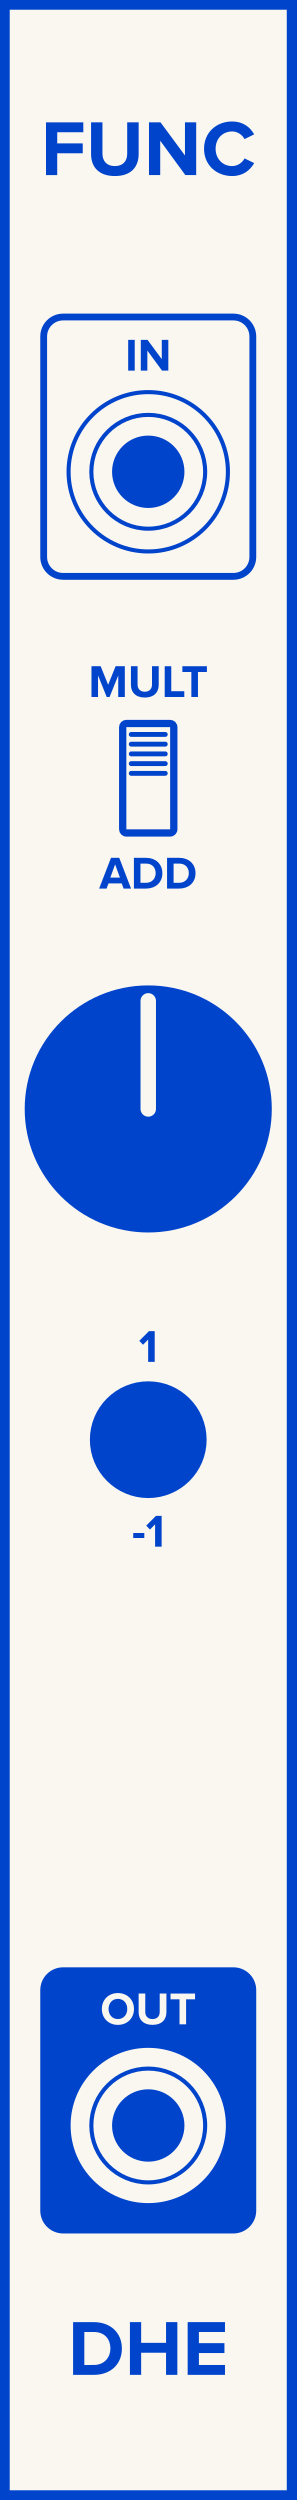
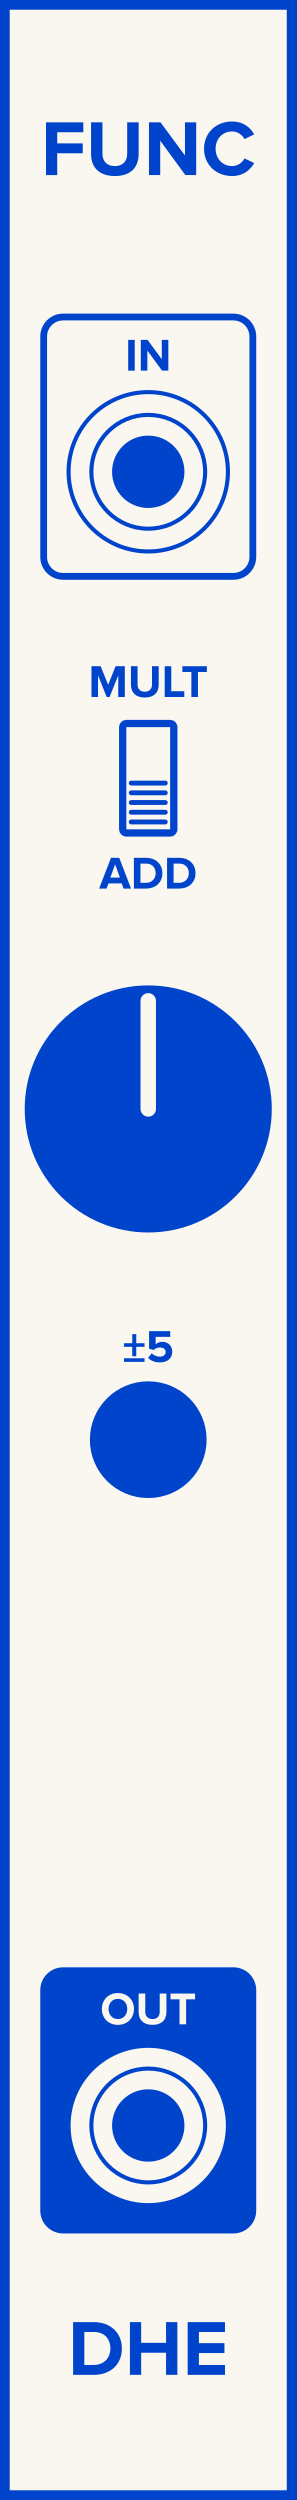
- <svg xmlns="http://www.w3.org/2000/svg" id="svg66" height="379.429" width="45.0" version="1.1">
-   <defs id="defs70" />
-   <g id="g64" transform="scale(2.952756)">
+ <svg xmlns="http://www.w3.org/2000/svg" id="svg64" height="379.429" width="45.0" version="1.1">
+   <defs id="defs68" />
+   <g id="g62" transform="scale(2.952756)">
    <path id="rect2" d="M 0,0 H 15.24 V 128.5 H 0 Z" style="fill:#faf7f0;stroke:#0044cc;stroke-width:1" />
    <g id="text4" style="font-weight:bold;font-size:4.064px;font-family:'Proxima Nova';text-anchor:middle;fill:#0044cc" aria-label="FUNC">
-       <path id="path75" style="font-weight:bold;font-size:4.064px;font-family:'Proxima Nova';text-anchor:middle;fill:#0044cc" d="m 2.364,9 h 0.577 V 7.878 H 4.253 V 7.37 H 2.941 v -0.573 h 1.341 v -0.508 H 2.364 Z" />
-       <path id="path77" style="font-weight:bold;font-size:4.064px;font-family:'Proxima Nova';text-anchor:middle;fill:#0044cc" d="m 4.681,7.919 c 0,0.666 0.398,1.13 1.223,1.13 0.825,0 1.223,-0.459 1.223,-1.134 V 6.289 h -0.589 V 7.899 c 0,0.378 -0.215,0.638 -0.634,0.638 -0.419,0 -0.638,-0.26 -0.638,-0.638 V 6.289 h -0.585 z" />
-       <path id="path79" style="font-weight:bold;font-size:4.064px;font-family:'Proxima Nova';text-anchor:middle;fill:#0044cc" d="M 9.527,9 H 10.084 V 6.289 H 9.507 V 7.992 L 8.251,6.289 H 7.658 V 9 h 0.577 V 7.232 Z" />
-       <path id="path81" style="font-weight:bold;font-size:4.064px;font-family:'Proxima Nova';text-anchor:middle;fill:#0044cc" d="m 11.931,9.049 c 0.597,0 0.939,-0.329 1.134,-0.666 L 12.569,8.142 c -0.114,0.224 -0.358,0.394 -0.638,0.394 -0.492,0 -0.849,-0.378 -0.849,-0.89 0,-0.512 0.358,-0.89 0.849,-0.89 0.28,0 0.524,0.175 0.638,0.394 l 0.496,-0.244 c -0.191,-0.337 -0.536,-0.662 -1.134,-0.662 -0.813,0 -1.443,0.569 -1.443,1.402 0,0.833 0.63,1.402 1.443,1.402 z" />
+       <path id="path73" style="font-weight:bold;font-size:4.064px;font-family:'Proxima Nova';text-anchor:middle;fill:#0044cc" d="m 2.364,9 h 0.577 V 7.878 H 4.253 V 7.37 H 2.941 v -0.573 h 1.341 v -0.508 H 2.364 Z" />
+       <path id="path75" style="font-weight:bold;font-size:4.064px;font-family:'Proxima Nova';text-anchor:middle;fill:#0044cc" d="m 4.681,7.919 c 0,0.666 0.398,1.13 1.223,1.13 0.825,0 1.223,-0.459 1.223,-1.134 V 6.289 h -0.589 V 7.899 c 0,0.378 -0.215,0.638 -0.634,0.638 -0.419,0 -0.638,-0.26 -0.638,-0.638 V 6.289 h -0.585 z" />
+       <path id="path77" style="font-weight:bold;font-size:4.064px;font-family:'Proxima Nova';text-anchor:middle;fill:#0044cc" d="M 9.527,9 H 10.084 V 6.289 H 9.507 V 7.992 L 8.251,6.289 H 7.658 V 9 h 0.577 V 7.232 Z" />
+       <path id="path79" style="font-weight:bold;font-size:4.064px;font-family:'Proxima Nova';text-anchor:middle;fill:#0044cc" d="m 11.931,9.049 c 0.597,0 0.939,-0.329 1.134,-0.666 L 12.569,8.142 c -0.114,0.224 -0.358,0.394 -0.638,0.394 -0.492,0 -0.849,-0.378 -0.849,-0.89 0,-0.512 0.358,-0.89 0.849,-0.89 0.28,0 0.524,0.175 0.638,0.394 l 0.496,-0.244 c -0.191,-0.337 -0.536,-0.662 -1.134,-0.662 -0.813,0 -1.443,0.569 -1.443,1.402 0,0.833 0.63,1.402 1.443,1.402 z" />
    </g>
    <g id="text6" style="font-weight:bold;font-size:4.064px;font-family:'Proxima Nova';dominant-baseline:hanging;text-anchor:middle;fill:#0044cc" aria-label="DHE">
-       <path id="path84" style="font-weight:bold;font-size:4.064px;font-family:'Proxima Nova';dominant-baseline:hanging;text-anchor:middle;fill:#0044cc" d="m 3.757,122.068 h 1.069 c 0.849,0 1.439,-0.536 1.439,-1.353 0,-0.817 -0.589,-1.357 -1.439,-1.357 H 3.757 Z m 0.577,-0.508 v -1.695 h 0.492 c 0.557,0 0.849,0.37 0.849,0.849 0,0.459 -0.313,0.845 -0.849,0.845 z" />
-       <path id="path86" style="font-weight:bold;font-size:4.064px;font-family:'Proxima Nova';dominant-baseline:hanging;text-anchor:middle;fill:#0044cc" d="m 8.535,122.068 h 0.581 v -2.711 h -0.581 v 1.065 H 7.255 v -1.065 H 6.678 v 2.711 h 0.577 v -1.138 h 1.28 z" />
-       <path id="path88" style="font-weight:bold;font-size:4.064px;font-family:'Proxima Nova';dominant-baseline:hanging;text-anchor:middle;fill:#0044cc" d="m 9.646,122.068 h 1.918 v -0.508 h -1.341 v -0.614 h 1.313 v -0.508 h -1.313 v -0.573 h 1.341 v -0.508 H 9.646 Z" />
+       <path id="path82" style="font-weight:bold;font-size:4.064px;font-family:'Proxima Nova';dominant-baseline:hanging;text-anchor:middle;fill:#0044cc" d="m 3.757,122.068 h 1.069 c 0.849,0 1.439,-0.536 1.439,-1.353 0,-0.817 -0.589,-1.357 -1.439,-1.357 H 3.757 Z m 0.577,-0.508 v -1.695 h 0.492 c 0.557,0 0.849,0.37 0.849,0.849 0,0.459 -0.313,0.845 -0.849,0.845 z" />
+       <path id="path84" style="font-weight:bold;font-size:4.064px;font-family:'Proxima Nova';dominant-baseline:hanging;text-anchor:middle;fill:#0044cc" d="m 8.535,122.068 h 0.581 v -2.711 h -0.581 v 1.065 H 7.255 v -1.065 H 6.678 v 2.711 h 0.577 v -1.138 h 1.28 z" />
+       <path id="path86" style="font-weight:bold;font-size:4.064px;font-family:'Proxima Nova';dominant-baseline:hanging;text-anchor:middle;fill:#0044cc" d="m 9.646,122.068 h 1.918 v -0.508 h -1.341 v -0.614 h 1.313 v -0.508 h -1.313 v -0.573 h 1.341 v -0.508 H 9.646 Z" />
    </g>
    <path id="rect8" d="M 3.245,16.295 H 11.995 c 0.554,0 1,0.446 1,1 V 28.625 c 0,0.554 -0.446,1 -1,1 H 3.245 c -0.554,0 -1,-0.446 -1,-1 V 17.295 c 0,-0.554 0.446,-1 1,-1 z" style="fill:#faf7f0;stroke:#0044cc;stroke-width:0.35" />
    <g id="text10" style="font-weight:bold;font-size:2.371px;font-family:'Proxima Nova';text-anchor:middle;fill:#0044cc" aria-label="IN">
-       <path id="path92" style="font-weight:bold;font-size:2.371px;font-family:'Proxima Nova';text-anchor:middle;fill:#0044cc" d="M 6.589,19.05 H 6.925 V 17.469 H 6.589 Z" />
-       <path id="path94" style="font-weight:bold;font-size:2.371px;font-family:'Proxima Nova';text-anchor:middle;fill:#0044cc" d="M 8.328,19.05 H 8.652 V 17.469 H 8.316 v 0.993 L 7.583,17.469 H 7.237 v 1.581 h 0.337 v -1.031 z" />
+       <path id="path90" style="font-weight:bold;font-size:2.371px;font-family:'Proxima Nova';text-anchor:middle;fill:#0044cc" d="M 6.589,19.05 H 6.925 V 17.469 H 6.589 Z" />
+       <path id="path92" style="font-weight:bold;font-size:2.371px;font-family:'Proxima Nova';text-anchor:middle;fill:#0044cc" d="M 8.328,19.05 H 8.652 V 17.469 H 8.316 v 0.993 L 7.583,17.469 H 7.237 v 1.581 h 0.337 v -1.031 z" />
    </g>
    <g style="fill:#faf7f0;stroke:#0044cc;stroke-width:0.21" id="g18" transform="translate(7.62,24.25)">
      <path id="circle12" d="M 4.095,0 A 4.095,4.095 0 0 1 0,4.095 4.095,4.095 0 0 1 -4.095,0 4.095,4.095 0 0 1 0,-4.095 4.095,4.095 0 0 1 4.095,0 Z" style="" />
      <path id="circle14" d="M 2.925,0 A 2.925,2.925 0 0 1 0,2.925 2.925,2.925 0 0 1 -2.925,0 2.925,2.925 0 0 1 0,-2.925 2.925,2.925 0 0 1 2.925,0 Z" style="" />
      <path id="circle16" d="M 1.755,0 A 1.755,1.755 0 0 1 0,1.755 1.755,1.755 0 0 1 -1.755,0 1.755,1.755 0 0 1 0,-1.755 1.755,1.755 0 0 1 1.755,0 Z" style="fill:#0044cc" />
    </g>
    <g id="text20" style="font-weight:bold;font-size:2.371px;font-family:'Proxima Nova';text-anchor:middle;fill:#0044cc" aria-label="MULT">
-       <path id="path100" style="font-weight:bold;font-size:2.371px;font-family:'Proxima Nova';text-anchor:middle;fill:#0044cc" d="M 6.077,35.825 H 6.416 V 34.244 H 5.942 L 5.558,35.199 5.174,34.244 H 4.702 v 1.581 h 0.337 v -1.107 l 0.446,1.107 h 0.147 l 0.446,-1.107 z" />
-       <path id="path102" style="font-weight:bold;font-size:2.371px;font-family:'Proxima Nova';text-anchor:middle;fill:#0044cc" d="m 6.73,35.194 c 0,0.389 0.232,0.659 0.714,0.659 0.481,0 0.714,-0.268 0.714,-0.661 V 34.244 H 7.813 v 0.939 c 0,0.22 -0.126,0.372 -0.37,0.372 -0.244,0 -0.372,-0.152 -0.372,-0.372 v -0.939 h -0.341 z" />
-       <path id="path104" style="font-weight:bold;font-size:2.371px;font-family:'Proxima Nova';text-anchor:middle;fill:#0044cc" d="M 8.466,35.825 H 9.472 V 35.529 H 8.803 V 34.244 H 8.466 Z" />
-       <path id="path106" style="font-weight:bold;font-size:2.371px;font-family:'Proxima Nova';text-anchor:middle;fill:#0044cc" d="m 9.836,35.825 h 0.339 v -1.285 h 0.46 V 34.244 H 9.374 v 0.296 h 0.462 z" />
+       <path id="path98" style="font-weight:bold;font-size:2.371px;font-family:'Proxima Nova';text-anchor:middle;fill:#0044cc" d="M 6.077,35.825 H 6.416 V 34.244 H 5.942 L 5.558,35.199 5.174,34.244 H 4.702 v 1.581 h 0.337 v -1.107 l 0.446,1.107 h 0.147 l 0.446,-1.107 z" />
+       <path id="path100" style="font-weight:bold;font-size:2.371px;font-family:'Proxima Nova';text-anchor:middle;fill:#0044cc" d="m 6.73,35.194 c 0,0.389 0.232,0.659 0.714,0.659 0.481,0 0.714,-0.268 0.714,-0.661 V 34.244 H 7.813 v 0.939 c 0,0.22 -0.126,0.372 -0.37,0.372 -0.244,0 -0.372,-0.152 -0.372,-0.372 v -0.939 h -0.341 z" />
+       <path id="path102" style="font-weight:bold;font-size:2.371px;font-family:'Proxima Nova';text-anchor:middle;fill:#0044cc" d="M 8.466,35.825 H 9.472 V 35.529 H 8.803 V 34.244 H 8.466 Z" />
+       <path id="path104" style="font-weight:bold;font-size:2.371px;font-family:'Proxima Nova';text-anchor:middle;fill:#0044cc" d="m 9.836,35.825 h 0.339 v -1.285 h 0.46 V 34.244 H 9.374 v 0.296 h 0.462 z" />
    </g>
    <g id="text22" style="font-weight:bold;font-size:2.371px;font-family:'Proxima Nova';dominant-baseline:hanging;text-anchor:middle;fill:#0044cc" aria-label="ADD">
-       <path id="path109" style="font-weight:bold;font-size:2.371px;font-family:'Proxima Nova';dominant-baseline:hanging;text-anchor:middle;fill:#0044cc" d="m 6.353,45.673 h 0.384 L 6.128,44.092 H 5.706 l -0.612,1.581 h 0.384 l 0.1,-0.268 h 0.678 z m -0.436,-1.245 0.247,0.68 H 5.67 Z" />
-       <path id="path111" style="font-weight:bold;font-size:2.371px;font-family:'Proxima Nova';dominant-baseline:hanging;text-anchor:middle;fill:#0044cc" d="M 6.883,45.673 H 7.506 c 0.495,0 0.839,-0.313 0.839,-0.789 0,-0.477 -0.344,-0.792 -0.839,-0.792 H 6.883 Z M 7.219,45.377 V 44.388 H 7.506 c 0.325,0 0.495,0.216 0.495,0.495 0,0.268 -0.183,0.493 -0.495,0.493 z" />
-       <path id="path113" style="font-weight:bold;font-size:2.371px;font-family:'Proxima Nova';dominant-baseline:hanging;text-anchor:middle;fill:#0044cc" d="m 8.587,45.673 h 0.623 c 0.495,0 0.839,-0.313 0.839,-0.789 0,-0.477 -0.344,-0.792 -0.839,-0.792 H 8.587 Z M 8.923,45.377 v -0.989 h 0.287 c 0.325,0 0.495,0.216 0.495,0.495 0,0.268 -0.183,0.493 -0.495,0.493 z" />
+       <path id="path107" style="font-weight:bold;font-size:2.371px;font-family:'Proxima Nova';dominant-baseline:hanging;text-anchor:middle;fill:#0044cc" d="m 6.353,45.673 h 0.384 L 6.128,44.092 H 5.706 l -0.612,1.581 h 0.384 l 0.1,-0.268 h 0.678 z m -0.436,-1.245 0.247,0.68 H 5.67 Z" />
+       <path id="path109" style="font-weight:bold;font-size:2.371px;font-family:'Proxima Nova';dominant-baseline:hanging;text-anchor:middle;fill:#0044cc" d="M 6.883,45.673 H 7.506 c 0.495,0 0.839,-0.313 0.839,-0.789 0,-0.477 -0.344,-0.792 -0.839,-0.792 H 6.883 Z M 7.219,45.377 V 44.388 H 7.506 c 0.325,0 0.495,0.216 0.495,0.495 0,0.268 -0.183,0.493 -0.495,0.493 z" />
+       <path id="path111" style="font-weight:bold;font-size:2.371px;font-family:'Proxima Nova';dominant-baseline:hanging;text-anchor:middle;fill:#0044cc" d="m 8.587,45.673 h 0.623 c 0.495,0 0.839,-0.313 0.839,-0.789 0,-0.477 -0.344,-0.792 -0.839,-0.792 H 8.587 Z M 8.923,45.377 v -0.989 h 0.287 c 0.325,0 0.495,0.216 0.495,0.495 0,0.268 -0.183,0.493 -0.495,0.493 z" />
    </g>
    <g style="fill:#faf7f0;stroke:#0044cc" id="g36" transform="translate(7.62,40)">
      <path id="rect24" d="m -1.125,-2.812 h 2.25 c 0.104,0 0.188,0.084 0.188,0.188 v 5.25 c 0,0.104 -0.084,0.188 -0.188,0.188 h -2.25 c -0.104,0 -0.188,-0.084 -0.188,-0.188 v -5.25 c 0,-0.104 0.084,-0.188 0.188,-0.188 z" style="stroke-width:0.375" />
-       <path id="line26" d="m -0.875,-2.25 h 1.75" style="stroke-width:0.25;stroke-linecap:round" />
-       <path id="line28" d="m -0.875,-1.75 h 1.75" style="stroke-width:0.25;stroke-linecap:round" />
-       <path id="line30" d="m -0.875,-1.25 h 1.75" style="stroke-width:0.25;stroke-linecap:round" />
-       <path id="line32" d="m -0.875,-0.75 h 1.75" style="stroke-width:0.25;stroke-linecap:round" />
-       <path id="line34" d="m -0.875,-0.25 h 1.75" style="stroke-width:0.25;stroke-linecap:round" />
+       <path id="line26" d="m -0.875,0.25 h 1.75" style="stroke-width:0.25;stroke-linecap:round" />
+       <path id="line28" d="m -0.875,0.75 h 1.75" style="stroke-width:0.25;stroke-linecap:round" />
+       <path id="line30" d="m -0.875,1.25 h 1.75" style="stroke-width:0.25;stroke-linecap:round" />
+       <path id="line32" d="m -0.875,1.75 h 1.75" style="stroke-width:0.25;stroke-linecap:round" />
+       <path id="line34" d="m -0.875,2.25 h 1.75" style="stroke-width:0.25;stroke-linecap:round" />
    </g>
    <g id="text38" style="font-weight:bold;font-size:3.048px;font-family:'Proxima Nova';text-anchor:middle;fill:#0044cc" />
    <g style="fill:#0044cc;stroke:#faf7f0" id="g44" transform="translate(7.62,57)">
      <path id="circle40" d="M 6.35,0 A 6.35,6.35 0 0 1 0,6.35 6.35,6.35 0 0 1 -6.35,0 6.35,6.35 0 0 1 0,-6.35 6.35,6.35 0 0 1 6.35,0 Z" style="stroke:none" />
      <path id="line42" d="M 0,0 V -5.556" style="stroke-width:0.794;stroke-linecap:round" />
    </g>
-     <g id="text46" style="font-weight:bold;font-size:2.371px;font-family:'Proxima Nova';text-anchor:middle;fill:#0044cc" aria-label="1">
-       <path id="path125" style="font-weight:bold;font-size:2.371px;font-family:'Proxima Nova';text-anchor:middle;fill:#0044cc" d="M 7.615,70 H 7.952 V 68.419 H 7.658 l -0.498,0.5 0.192,0.202 0.263,-0.268 z" />
+     <g id="text46" style="font-weight:bold;font-size:2.371px;font-family:'Proxima Nova';text-anchor:middle;fill:#0044cc" aria-label="±5">
+       <path id="path123" style="font-weight:bold;font-size:2.371px;font-family:'Proxima Nova';text-anchor:middle;fill:#0044cc" d="M 7.004,69.227 H 7.429 V 69.042 H 7.004 v -0.467 h -0.206 v 0.467 h -0.427 v 0.185 h 0.427 v 0.484 h 0.206 z M 6.371,70 H 7.429 V 69.815 H 6.371 Z" />
+       <path id="path125" style="font-weight:bold;font-size:2.371px;font-family:'Proxima Nova';text-anchor:middle;fill:#0044cc" d="m 7.613,69.791 c 0.135,0.147 0.334,0.237 0.609,0.237 0.382,0 0.633,-0.211 0.633,-0.548 0,-0.32 -0.239,-0.512 -0.507,-0.512 -0.145,0 -0.273,0.057 -0.348,0.133 V 68.715 H 8.749 V 68.419 H 7.663 v 0.908 l 0.235,0.062 c 0.095,-0.09 0.202,-0.128 0.332,-0.128 0.18,0 0.284,0.095 0.284,0.235 0,0.128 -0.107,0.235 -0.294,0.235 -0.166,0 -0.313,-0.062 -0.42,-0.173 z" />
    </g>
    <path id="circle48" d="m 10.12,74 a 2.5,2.5 0 0 1 -2.5,2.5 2.5,2.5 0 0 1 -2.5,-2.5 2.5,2.5 0 0 1 2.5,-2.5 A 2.5,2.5 0 0 1 10.12,74 Z" style="fill:#0044cc;stroke:#0044cc;stroke-width:1" />
-     <g id="text50" style="font-weight:bold;font-size:2.371px;font-family:'Proxima Nova';dominant-baseline:hanging;text-anchor:middle;fill:#0044cc" aria-label="-1">
-       <path id="path129" style="font-weight:bold;font-size:2.371px;font-family:'Proxima Nova';dominant-baseline:hanging;text-anchor:middle;fill:#0044cc" d="M 6.848,79.053 H 7.417 V 78.797 H 6.848 Z" />
-       <path id="path131" style="font-weight:bold;font-size:2.371px;font-family:'Proxima Nova';dominant-baseline:hanging;text-anchor:middle;fill:#0044cc" d="M 7.972,79.498 H 8.308 V 77.917 H 8.014 l -0.498,0.5 0.192,0.202 0.263,-0.268 z" />
+     <path id="rect50" d="M 3.245,101.295 H 11.995 c 0.554,0 1,0.446 1,1 v 11.33 c 0,0.554 -0.446,1 -1,1 H 3.245 c -0.554,0 -1,-0.446 -1,-1 v -11.33 c 0,-0.554 0.446,-1 1,-1 z" style="fill:#0044cc;stroke:#0044cc;stroke-width:0.35" />
+     <g id="text52" style="font-weight:bold;font-size:2.371px;font-family:'Proxima Nova';text-anchor:middle;fill:#faf7f0" aria-label="OUT">
+       <path id="path130" style="font-weight:bold;font-size:2.371px;font-family:'Proxima Nova';text-anchor:middle;fill:#faf7f0" d="m 5.235,103.261 c 0,0.477 0.348,0.818 0.825,0.818 0.479,0 0.827,-0.341 0.827,-0.818 0,-0.476 -0.348,-0.818 -0.827,-0.818 -0.477,0 -0.825,0.341 -0.825,0.818 z m 1.306,0 c 0,0.294 -0.19,0.519 -0.481,0.519 -0.292,0 -0.479,-0.225 -0.479,-0.519 0,-0.296 0.187,-0.519 0.479,-0.519 0.292,0 0.481,0.223 0.481,0.519 z" />
+       <path id="path132" style="font-weight:bold;font-size:2.371px;font-family:'Proxima Nova';text-anchor:middle;fill:#faf7f0" d="m 7.126,103.419 c 0,0.389 0.232,0.659 0.714,0.659 0.481,0 0.714,-0.268 0.714,-0.661 v -0.948 H 8.209 v 0.939 c 0,0.22 -0.126,0.372 -0.37,0.372 -0.244,0 -0.372,-0.152 -0.372,-0.372 v -0.939 h -0.341 z" />
+       <path id="path134" style="font-weight:bold;font-size:2.371px;font-family:'Proxima Nova';text-anchor:middle;fill:#faf7f0" d="m 9.227,104.05 h 0.339 v -1.285 h 0.46 v -0.296 H 8.765 v 0.296 h 0.462 z" />
    </g>
-     <path id="rect52" d="M 3.245,101.295 H 11.995 c 0.554,0 1,0.446 1,1 v 11.33 c 0,0.554 -0.446,1 -1,1 H 3.245 c -0.554,0 -1,-0.446 -1,-1 v -11.33 c 0,-0.554 0.446,-1 1,-1 z" style="fill:#0044cc;stroke:#0044cc;stroke-width:0.35" />
-     <g id="text54" style="font-weight:bold;font-size:2.371px;font-family:'Proxima Nova';text-anchor:middle;fill:#faf7f0" aria-label="OUT">
-       <path id="path135" style="font-weight:bold;font-size:2.371px;font-family:'Proxima Nova';text-anchor:middle;fill:#faf7f0" d="m 5.235,103.261 c 0,0.477 0.348,0.818 0.825,0.818 0.479,0 0.827,-0.341 0.827,-0.818 0,-0.476 -0.348,-0.818 -0.827,-0.818 -0.477,0 -0.825,0.341 -0.825,0.818 z m 1.306,0 c 0,0.294 -0.19,0.519 -0.481,0.519 -0.292,0 -0.479,-0.225 -0.479,-0.519 0,-0.296 0.187,-0.519 0.479,-0.519 0.292,0 0.481,0.223 0.481,0.519 z" />
-       <path id="path137" style="font-weight:bold;font-size:2.371px;font-family:'Proxima Nova';text-anchor:middle;fill:#faf7f0" d="m 7.126,103.419 c 0,0.389 0.232,0.659 0.714,0.659 0.481,0 0.714,-0.268 0.714,-0.661 v -0.948 H 8.209 v 0.939 c 0,0.22 -0.126,0.372 -0.37,0.372 -0.244,0 -0.372,-0.152 -0.372,-0.372 v -0.939 h -0.341 z" />
-       <path id="path139" style="font-weight:bold;font-size:2.371px;font-family:'Proxima Nova';text-anchor:middle;fill:#faf7f0" d="m 9.227,104.05 h 0.339 v -1.285 h 0.46 v -0.296 H 8.765 v 0.296 h 0.462 z" />
-     </g>
-     <g style="fill:#faf7f0;stroke:#0044cc;stroke-width:0.21" id="g62" transform="translate(7.62,109.25)">
-       <path id="circle56" d="M 4.095,0 A 4.095,4.095 0 0 1 0,4.095 4.095,4.095 0 0 1 -4.095,0 4.095,4.095 0 0 1 0,-4.095 4.095,4.095 0 0 1 4.095,0 Z" style="" />
-       <path id="circle58" d="M 2.925,0 A 2.925,2.925 0 0 1 0,2.925 2.925,2.925 0 0 1 -2.925,0 2.925,2.925 0 0 1 0,-2.925 2.925,2.925 0 0 1 2.925,0 Z" style="" />
-       <path id="circle60" d="M 1.755,0 A 1.755,1.755 0 0 1 0,1.755 1.755,1.755 0 0 1 -1.755,0 1.755,1.755 0 0 1 0,-1.755 1.755,1.755 0 0 1 1.755,0 Z" style="fill:#0044cc" />
+     <g style="fill:#faf7f0;stroke:#0044cc;stroke-width:0.21" id="g60" transform="translate(7.62,109.25)">
+       <path id="circle54" d="M 4.095,0 A 4.095,4.095 0 0 1 0,4.095 4.095,4.095 0 0 1 -4.095,0 4.095,4.095 0 0 1 0,-4.095 4.095,4.095 0 0 1 4.095,0 Z" style="" />
+       <path id="circle56" d="M 2.925,0 A 2.925,2.925 0 0 1 0,2.925 2.925,2.925 0 0 1 -2.925,0 2.925,2.925 0 0 1 0,-2.925 2.925,2.925 0 0 1 2.925,0 Z" style="" />
+       <path id="circle58" d="M 1.755,0 A 1.755,1.755 0 0 1 0,1.755 1.755,1.755 0 0 1 -1.755,0 1.755,1.755 0 0 1 0,-1.755 1.755,1.755 0 0 1 1.755,0 Z" style="fill:#0044cc" />
    </g>
  </g>
</svg>
